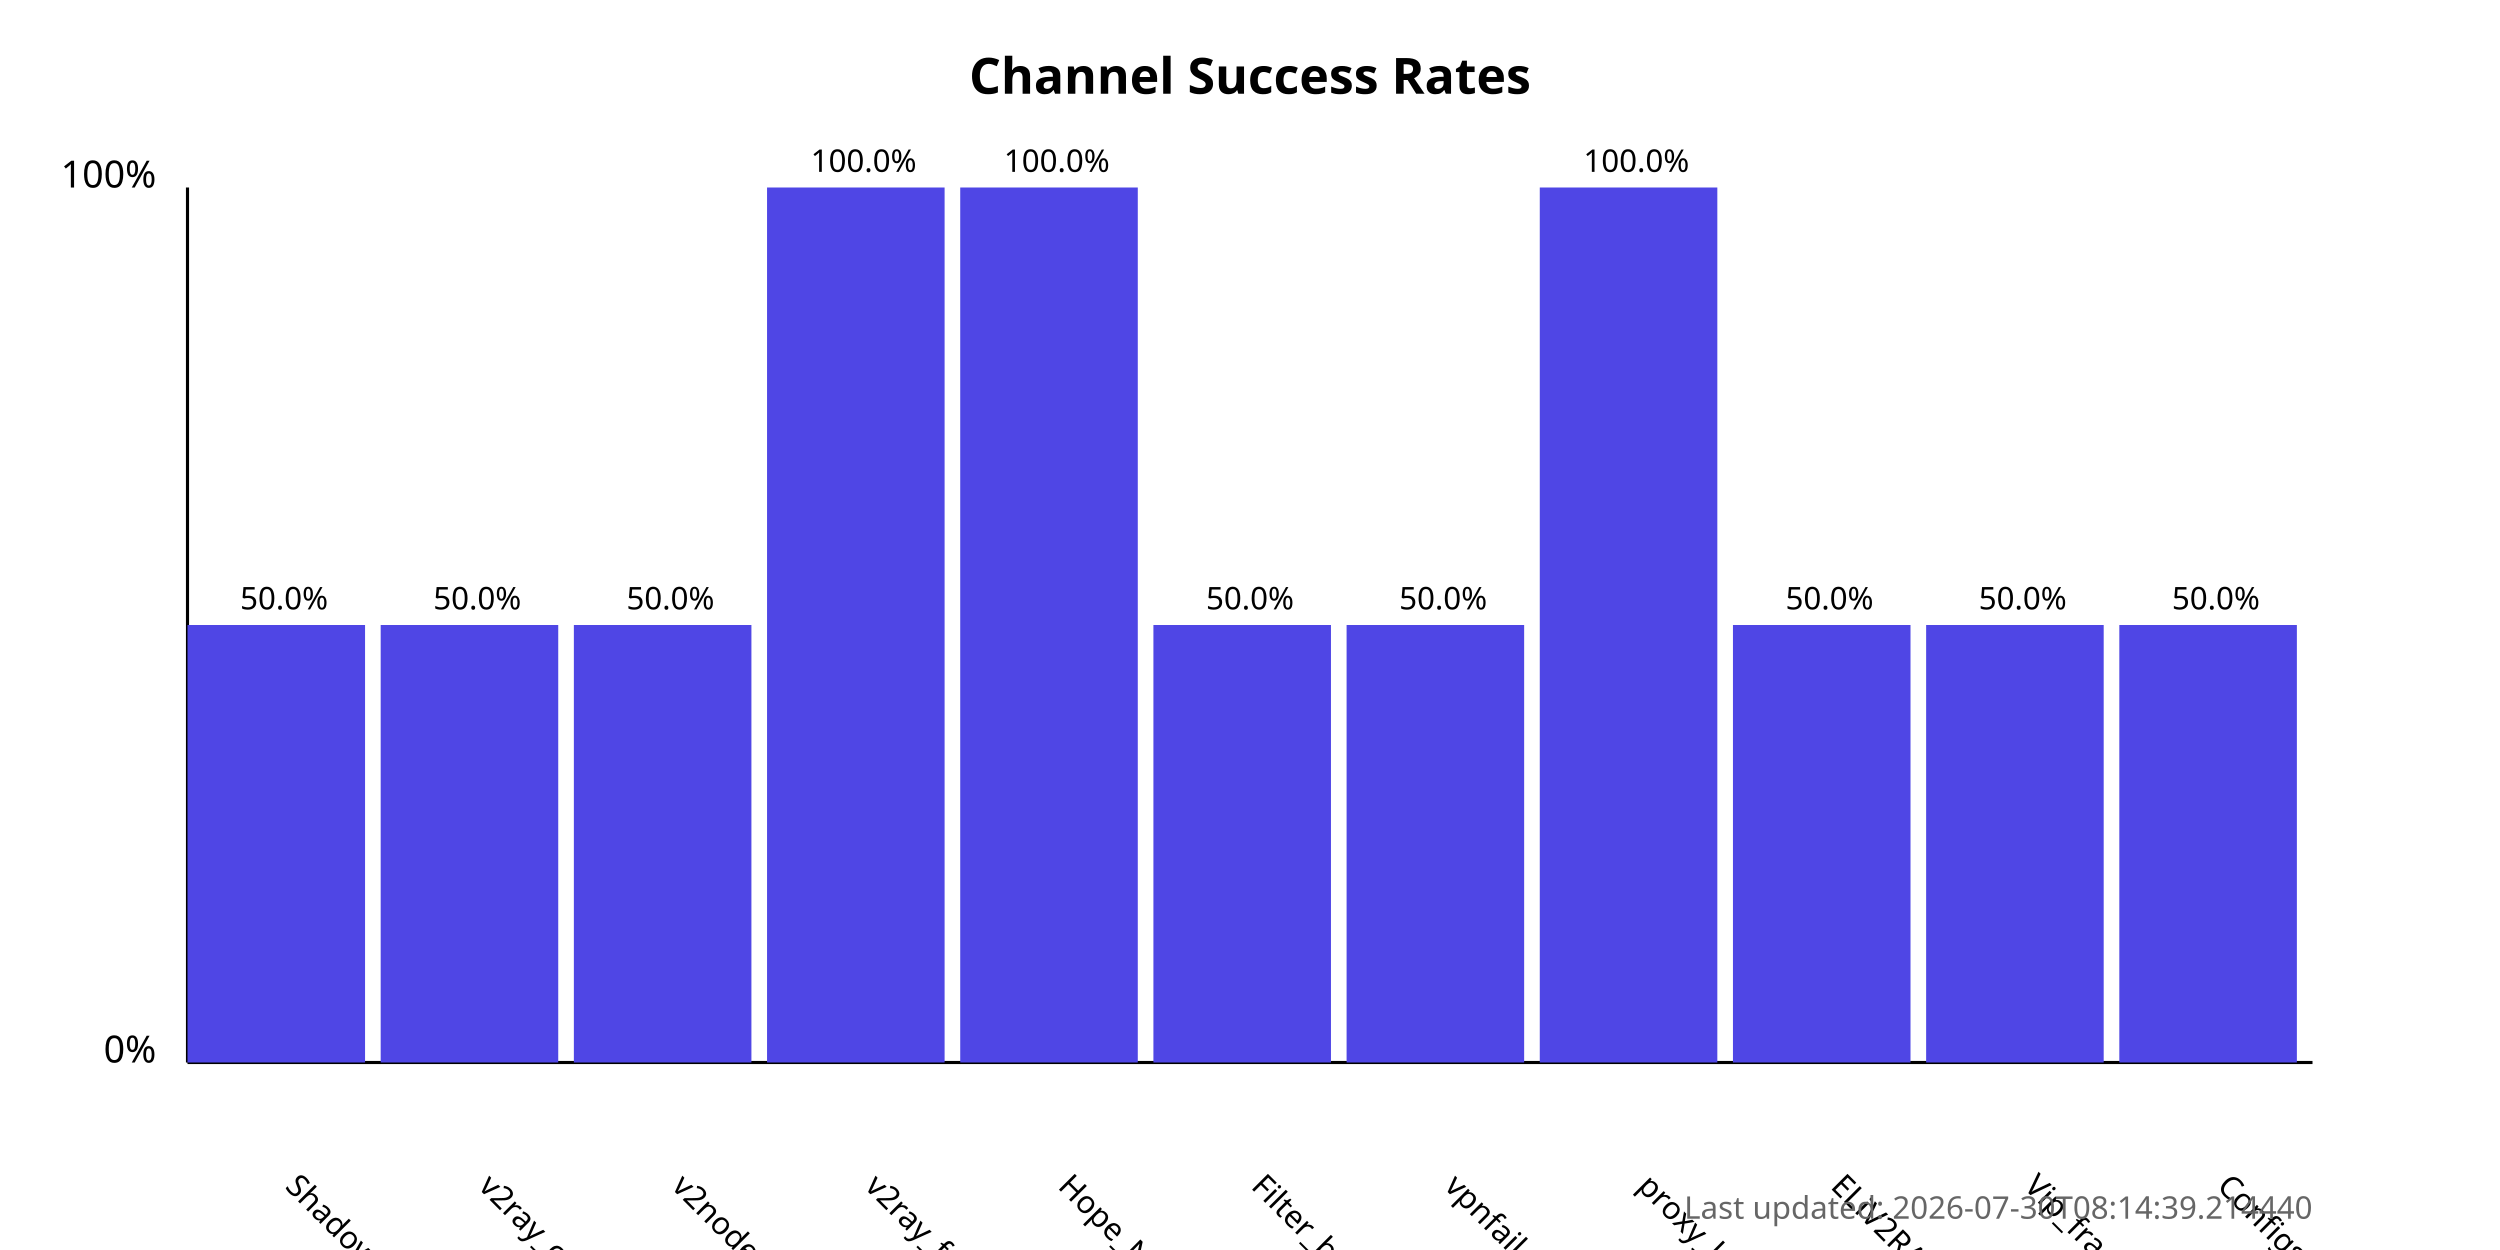
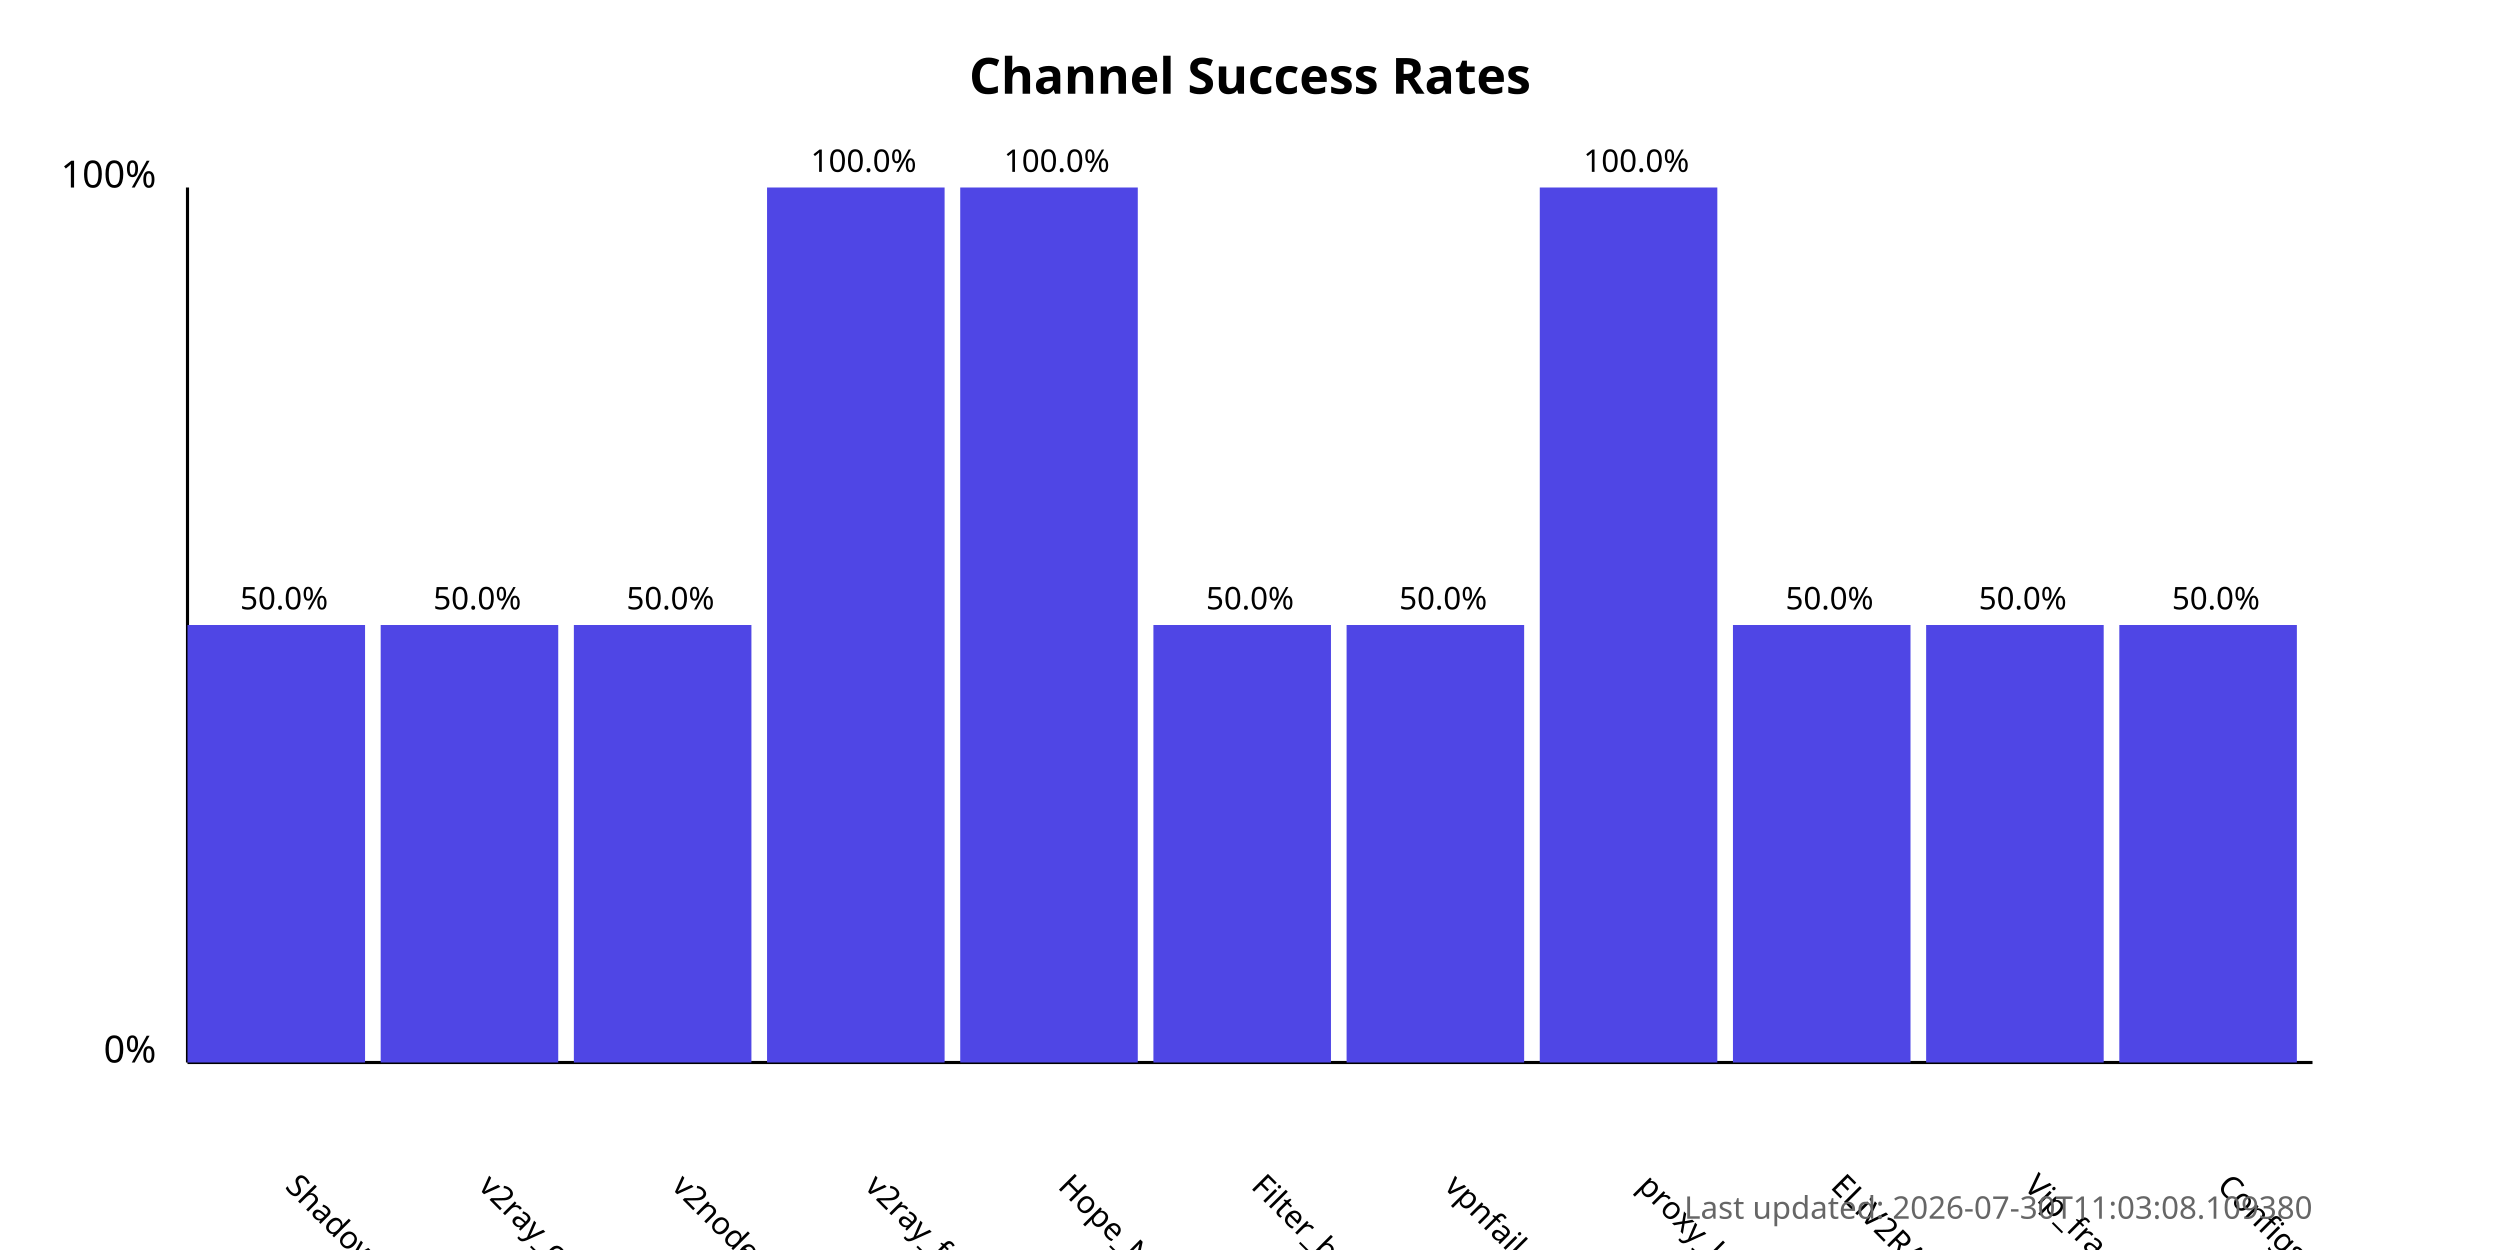
<svg xmlns="http://www.w3.org/2000/svg" width="800" height="400">
  <style>
            .chart-title { font: bold 16px sans-serif; }
            .axis-label { font: 12px sans-serif; }
            .tick-label { font: 10px sans-serif; }
            .bar { fill: #4f46e5; }
            .bar:hover { fill: #6366f1; }
            .timestamp { font: 10px sans-serif; fill: #666; }
        </style>
  <text x="400.0" y="30" text-anchor="middle" class="chart-title">
            Channel Success Rates
        </text>
  <line x1="60" y1="340" x2="60" y2="60" stroke="black" stroke-width="1" />
  <line x1="60" y1="340" x2="740" y2="340" stroke="black" stroke-width="1" />
  <text x="50" y="340" text-anchor="end" class="axis-label">0%</text>
  <text x="50" y="60" text-anchor="end" class="axis-label">100%</text>
  <g>
    <rect x="60" y="200.0" width="56.818" height="140.0" class="bar" />
    <text x="90.909" y="380" transform="rotate(45, 90.90909, 380)" text-anchor="start" class="tick-label">
                ShadowProxy66
            </text>
    <text x="90.909" y="195.0" text-anchor="middle" class="tick-label">
                50.0%
            </text>
  </g>
  <g>
    <rect x="121.818" y="200.0" width="56.818" height="140.0" class="bar" />
    <text x="152.727" y="380" transform="rotate(45, 152.7273, 380)" text-anchor="start" class="tick-label">
                v2ray_configs_pool
            </text>
    <text x="152.727" y="195.0" text-anchor="middle" class="tick-label">
                50.0%
            </text>
  </g>
  <g>
    <rect x="183.636" y="200.0" width="56.818" height="140.0" class="bar" />
    <text x="214.545" y="380" transform="rotate(45, 214.5455, 380)" text-anchor="start" class="tick-label">
                v2nodes
            </text>
    <text x="214.545" y="195.0" text-anchor="middle" class="tick-label">
                50.0%
            </text>
  </g>
  <g>
    <rect x="245.455" y="60.0" width="56.818" height="280.0" class="bar" />
    <text x="276.364" y="380" transform="rotate(45, 276.3636, 380)" text-anchor="start" class="tick-label">
                v2ray_free_conf
            </text>
    <text x="276.364" y="55.0" text-anchor="middle" class="tick-label">
                100.0%
            </text>
  </g>
  <g>
    <rect x="307.273" y="60.0" width="56.818" height="280.0" class="bar" />
    <text x="338.182" y="380" transform="rotate(45, 338.1818, 380)" text-anchor="start" class="tick-label">
                Hope_Net
            </text>
    <text x="338.182" y="55.0" text-anchor="middle" class="tick-label">
                100.0%
            </text>
  </g>
  <g>
    <rect x="369.091" y="200.0" width="56.818" height="140.0" class="bar" />
    <text x="400.0" y="380" transform="rotate(45, 400.0, 380)" text-anchor="start" class="tick-label">
                Filter_breaker
            </text>
    <text x="400.0" y="195.0" text-anchor="middle" class="tick-label">
                50.0%
            </text>
  </g>
  <g>
    <rect x="430.909" y="200.0" width="56.818" height="140.0" class="bar" />
    <text x="461.818" y="380" transform="rotate(45, 461.8182, 380)" text-anchor="start" class="tick-label">
                vpnfail_vless
            </text>
    <text x="461.818" y="195.0" text-anchor="middle" class="tick-label">
                50.0%
            </text>
  </g>
  <g>
    <rect x="492.727" y="60.0" width="56.818" height="280.0" class="bar" />
    <text x="523.636" y="380" transform="rotate(45, 523.6364, 380)" text-anchor="start" class="tick-label">
                proxy_kafee
            </text>
    <text x="523.636" y="55.0" text-anchor="middle" class="tick-label">
                100.0%
            </text>
  </g>
  <g>
    <rect x="554.545" y="200.0" width="56.818" height="140.0" class="bar" />
    <text x="585.455" y="380" transform="rotate(45, 585.4545, 380)" text-anchor="start" class="tick-label">
                ELiV2RAY
            </text>
    <text x="585.455" y="195.0" text-anchor="middle" class="tick-label">
                50.0%
            </text>
  </g>
  <g>
    <rect x="616.364" y="200.0" width="56.818" height="140.0" class="bar" />
    <text x="647.273" y="380" transform="rotate(45, 647.2727, 380)" text-anchor="start" class="tick-label">
                Vip_fragment_v2ray
            </text>
    <text x="647.273" y="195.0" text-anchor="middle" class="tick-label">
                50.0%
            </text>
  </g>
  <g>
    <rect x="678.182" y="200.0" width="56.818" height="140.0" class="bar" />
    <text x="709.091" y="380" transform="rotate(45, 709.0909, 380)" text-anchor="start" class="tick-label">
                ConfigsHubPlus
            </text>
    <text x="709.091" y="195.0" text-anchor="middle" class="tick-label">
                50.0%
            </text>
  </g>
  <text x="740" y="390" text-anchor="end" class="timestamp">
-             Last updated: 2026-07-30T08:14:39.214440
+             Last updated: 2026-07-30T11:03:08.109380
        </text>
</svg>
